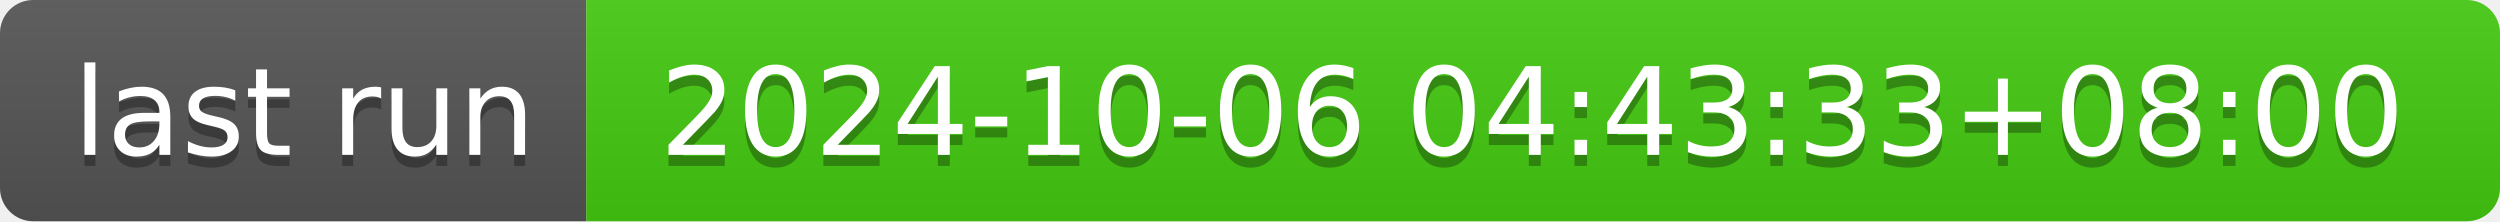
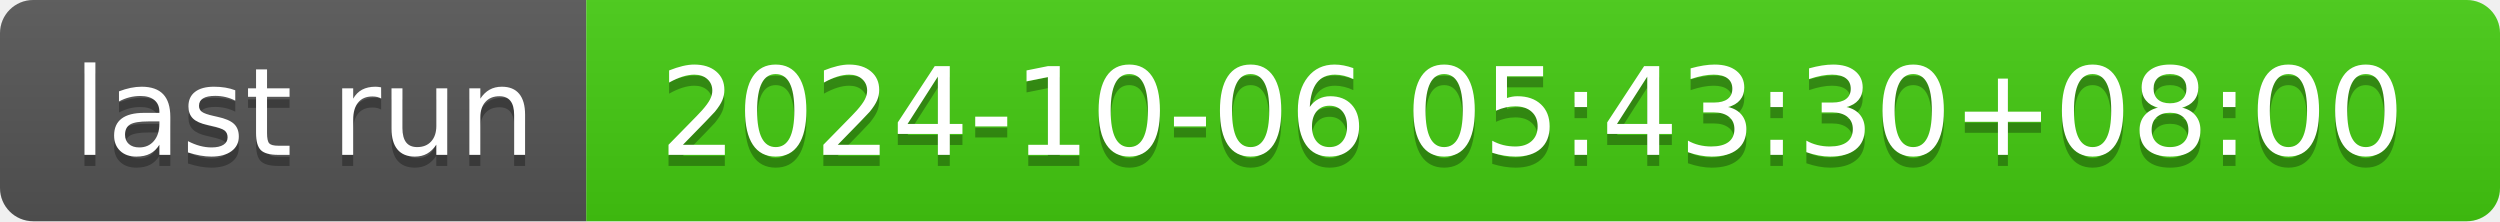
- <svg xmlns="http://www.w3.org/2000/svg" width="226" height="20" role="img" aria-label="last run: 2024-10-06 04:43:33+08:00">
+ <svg xmlns="http://www.w3.org/2000/svg" width="226" height="20" role="img" aria-label="last run: 2024-10-06 05:43:30+08:00">
  <linearGradient id="s" x2="0" y2="100%">
    <stop offset="0" stop-color="#bbb" stop-opacity=".1" />
    <stop offset="1" stop-opacity=".1" />
  </linearGradient>
  <clipPath id="r">
    <rect width="226" height="20" rx="3" fill="#fff" />
  </clipPath>
  <g clip-path="url(#r)">
    <rect width="53" height="20" fill="#555" />
    <rect x="53" width="173" height="20" fill="#4c1" />
    <rect width="226" height="20" fill="url(#s)" />
  </g>
  <g fill="#fff" text-anchor="middle" font-family="Verdana,Geneva,DejaVu Sans,sans-serif" text-rendering="geometricPrecision" font-size="110">
    <text aria-hidden="true" x="275" y="150" fill="#010101" fill-opacity=".3" transform="scale(.1)" textLength="430">last run</text>
    <text x="275" y="140" transform="scale(.1)" fill="#fff" textLength="430">last run</text>
-     <text aria-hidden="true" x="1385" y="150" fill="#010101" fill-opacity=".3" transform="scale(.1)" textLength="1630">2024-10-06 04:43:33+08:00</text>
-     <text x="1385" y="140" transform="scale(.1)" fill="#fff" textLength="1630">2024-10-06 04:43:33+08:00</text>
+     <text aria-hidden="true" x="1385" y="150" fill="#010101" fill-opacity=".3" transform="scale(.1)" textLength="1630">2024-10-06 05:43:30+08:00</text>
+     <text x="1385" y="140" transform="scale(.1)" fill="#fff" textLength="1630">2024-10-06 05:43:30+08:00</text>
  </g>
</svg>
